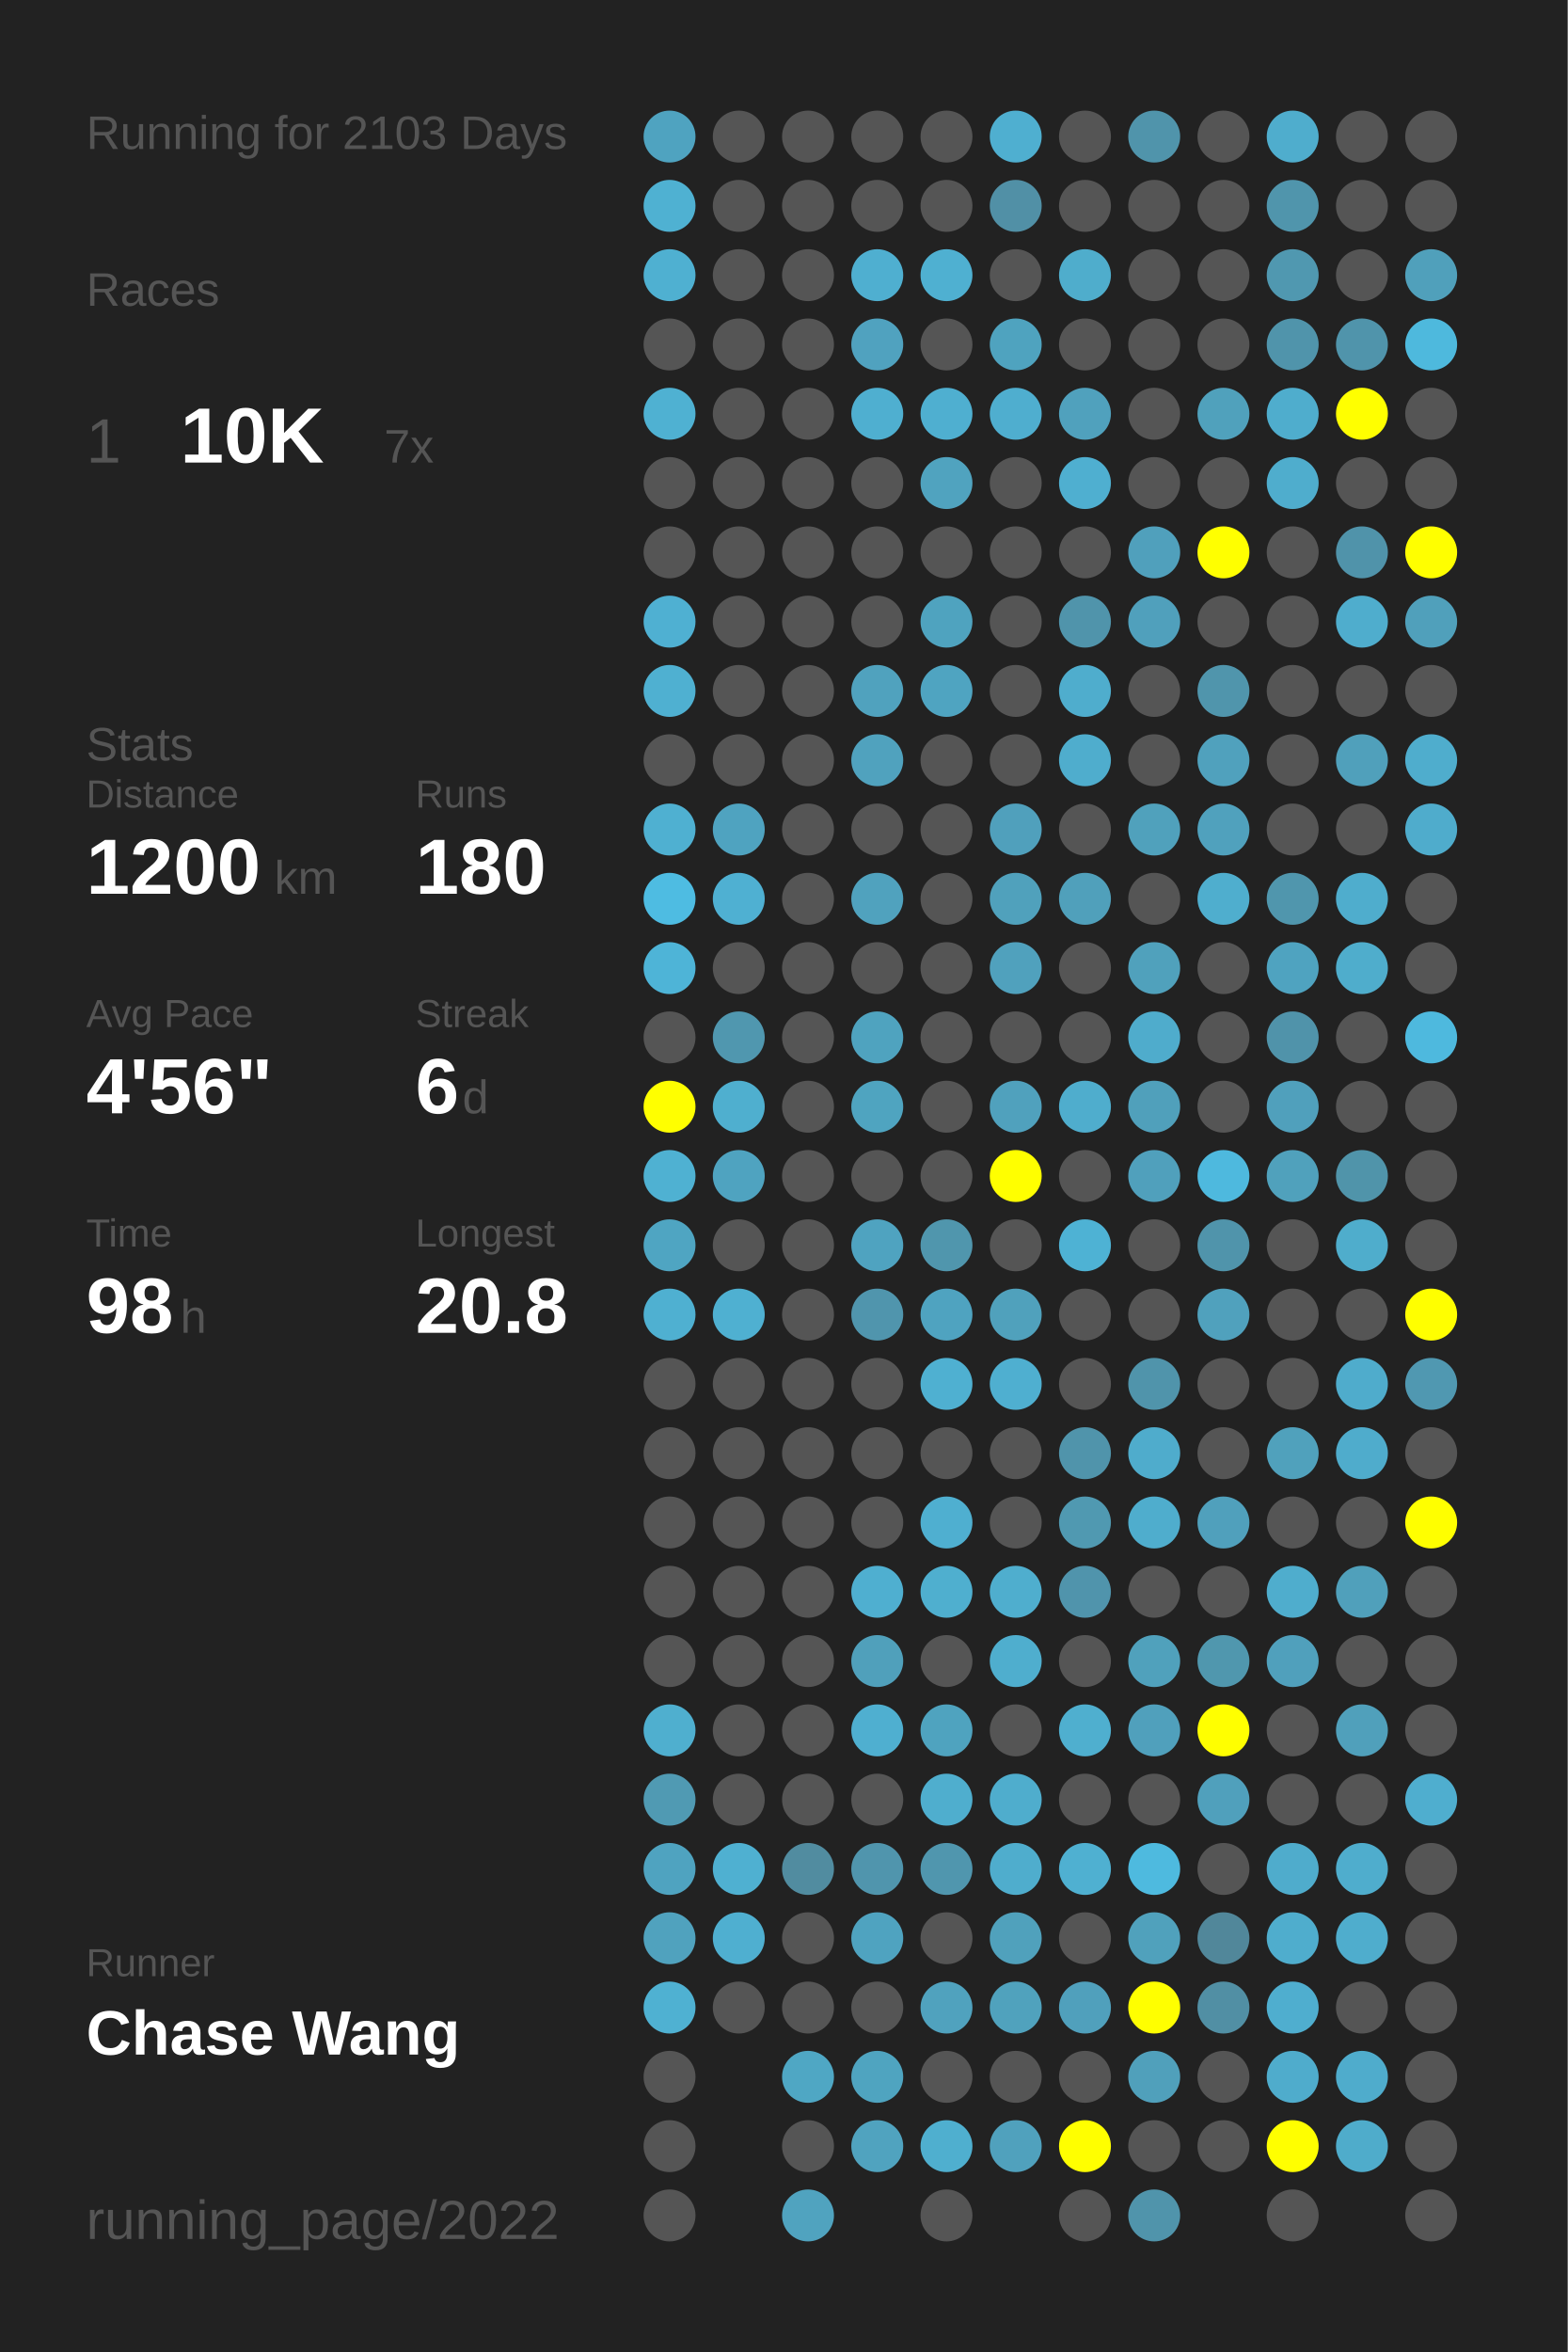
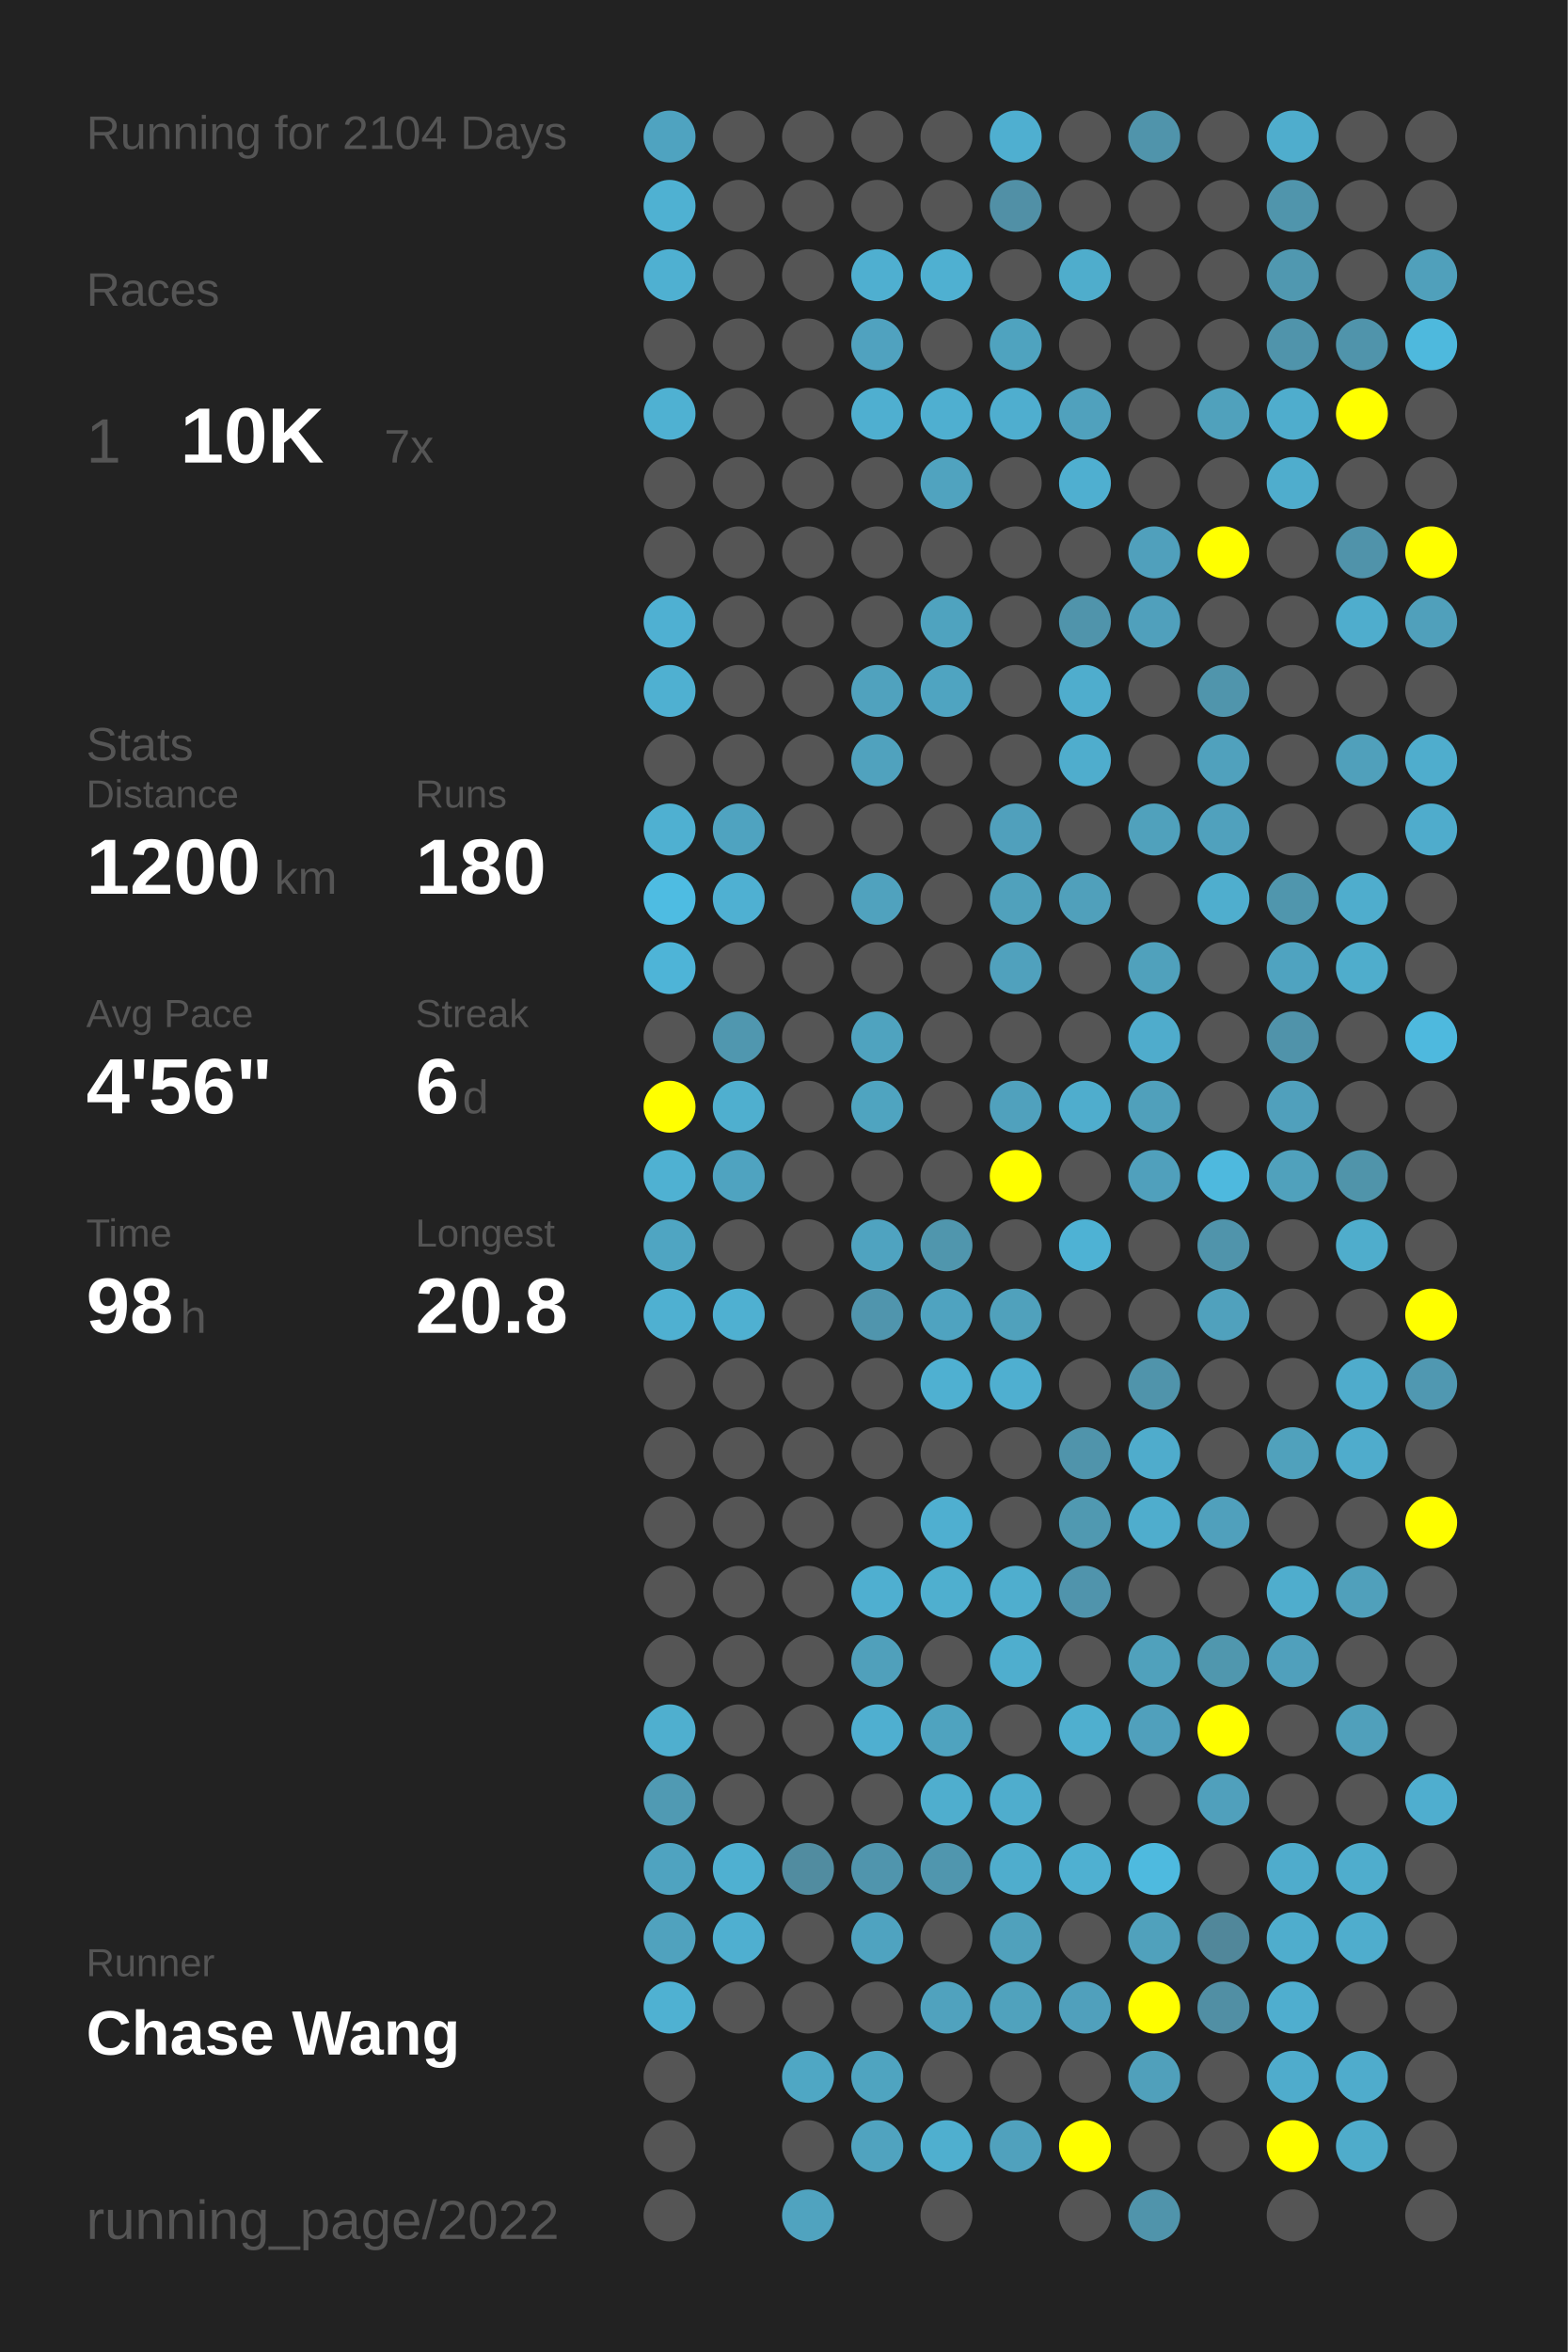
<svg xmlns="http://www.w3.org/2000/svg" baseProfile="full" height="300mm" version="1.1" viewBox="0,0,200,300" width="200mm">
  <defs />
  <rect fill="#222222" height="300" width="200" x="0" y="0" />
-   <text fill="#555555" style="font-size:6px; font-family:Arial;" x="11" y="19">Running for 2103 Days</text>
+   <text fill="#555555" style="font-size:6px; font-family:Arial;" x="11" y="19">Running for 2104 Days</text>
  <text fill="#555555" style="font-size:6px; font-family:Arial;" x="11" y="39">Races</text>
  <text fill="#555555" style="font-size:8px; font-family:Arial;" x="11" y="59">1</text>
  <text fill="#FFFFFF" style="font-size:10px; font-family:Arial; font-weight:bold;" x="23" y="59">10K</text>
  <text fill="#555555" style="font-size:6px; font-family:Arial;" x="49" y="59">7x</text>
  <text fill="#555555" style="font-size:6px; font-family:Arial;" x="11" y="97">Stats</text>
  <text fill="#555555" style="font-size:5px; font-family:Arial;" x="11" y="103">Distance</text>
  <text fill="#FFFFFF" style="font-size:10px; font-family:Arial; font-weight:bold;" x="11" y="114">1200</text>
  <text fill="#555555" style="font-size:6px; font-family:Arial;" x="35" y="114">km</text>
  <text fill="#555555" style="font-size:5px; font-family:Arial;" x="53" y="103">Runs</text>
  <text fill="#FFFFFF" style="font-size:10px; font-family:Arial; font-weight:bold;" x="53" y="114">180</text>
  <text fill="#555555" style="font-size:5px; font-family:Arial;" x="11" y="131">Avg Pace</text>
  <text fill="#FFFFFF" style="font-size:10px; font-family:Arial; font-weight:bold;" x="11" y="142">4'56"</text>
  <text fill="#555555" style="font-size:5px; font-family:Arial;" x="53" y="131">Streak</text>
  <text fill="#FFFFFF" style="font-size:10px; font-family:Arial; font-weight:bold;" x="53" y="142">6</text>
  <text fill="#555555" style="font-size:6px; font-family:Arial;" x="59" y="142">d</text>
  <text fill="#555555" style="font-size:5px; font-family:Arial;" x="11" y="159">Time</text>
  <text fill="#FFFFFF" style="font-size:10px; font-family:Arial; font-weight:bold;" x="11" y="170">98</text>
  <text fill="#555555" style="font-size:6px; font-family:Arial;" x="23" y="170">h</text>
  <text fill="#555555" style="font-size:5px; font-family:Arial;" x="53" y="159">Longest</text>
  <text fill="#FFFFFF" style="font-size:10px; font-family:Arial; font-weight:bold;" x="53" y="170">20.8</text>
  <text fill="#555555" style="font-size:5px; font-family:Arial;" x="11" y="252.065">Runner</text>
  <text fill="#FFFFFF" style="font-size:8px; font-family:Arial; font-weight:bold;" x="11" y="262.065">Chase Wang</text>
  <text fill="#555555" style="font-size:7px; font-family:Arial;" x="11" y="285.581">running_page/2022</text>
  <circle cx="85.417" cy="17.419" fill="#4fa3c0" r="3.312" />
  <circle cx="85.417" cy="26.258" fill="#4fb1d2" r="3.312" />
  <circle cx="85.417" cy="35.097" fill="#4fb0d1" r="3.312" />
  <circle cx="85.417" cy="43.935" fill="#555555" r="3.312" />
  <circle cx="85.417" cy="52.774" fill="#4fb1d2" r="3.312" />
  <circle cx="85.417" cy="61.613" fill="#555555" r="3.312" />
  <circle cx="85.417" cy="70.452" fill="#555555" r="3.312" />
  <circle cx="85.417" cy="79.29" fill="#4fb0d2" r="3.312" />
  <circle cx="85.417" cy="88.129" fill="#4fb0d1" r="3.312" />
  <circle cx="85.417" cy="96.968" fill="#555555" r="3.312" />
  <circle cx="85.417" cy="105.806" fill="#4fb0d1" r="3.312" />
  <circle cx="85.417" cy="114.645" fill="#4ebce2" r="3.312" />
  <circle cx="85.417" cy="123.484" fill="#4eb4d7" r="3.312" />
  <circle cx="85.417" cy="132.323" fill="#555555" r="3.312" />
  <circle cx="85.417" cy="141.161" fill="#FFFF00" r="3.312" />
  <circle cx="85.417" cy="150" fill="#4fb1d2" r="3.312" />
  <circle cx="85.417" cy="158.839" fill="#4fa5c2" r="3.312" />
  <circle cx="85.417" cy="167.677" fill="#4fb0d1" r="3.312" />
  <circle cx="85.417" cy="176.516" fill="#555555" r="3.312" />
  <circle cx="85.417" cy="185.355" fill="#555555" r="3.312" />
  <circle cx="85.417" cy="194.194" fill="#555555" r="3.312" />
  <circle cx="85.417" cy="203.032" fill="#555555" r="3.312" />
  <circle cx="85.417" cy="211.871" fill="#555555" r="3.312" />
  <circle cx="85.417" cy="220.71" fill="#4fafcf" r="3.312" />
  <circle cx="85.417" cy="229.548" fill="#509ab3" r="3.312" />
  <circle cx="85.417" cy="238.387" fill="#4fa3c0" r="3.312" />
  <circle cx="85.417" cy="247.226" fill="#50a2be" r="3.312" />
  <circle cx="85.417" cy="256.065" fill="#4fb1d2" r="3.312" />
  <circle cx="85.417" cy="264.903" fill="#555555" r="3.312" />
  <circle cx="85.417" cy="273.742" fill="#555555" r="3.312" />
  <circle cx="85.417" cy="282.581" fill="#555555" r="3.312" />
  <circle cx="94.25" cy="17.419" fill="#555555" r="3.312" />
  <circle cx="94.25" cy="26.258" fill="#555555" r="3.312" />
  <circle cx="94.25" cy="35.097" fill="#555555" r="3.312" />
  <circle cx="94.25" cy="43.935" fill="#555555" r="3.312" />
  <circle cx="94.25" cy="52.774" fill="#555555" r="3.312" />
  <circle cx="94.25" cy="61.613" fill="#555555" r="3.312" />
  <circle cx="94.25" cy="70.452" fill="#555555" r="3.312" />
  <circle cx="94.25" cy="79.29" fill="#555555" r="3.312" />
  <circle cx="94.25" cy="88.129" fill="#555555" r="3.312" />
  <circle cx="94.25" cy="96.968" fill="#555555" r="3.312" />
  <circle cx="94.25" cy="105.806" fill="#4fa3c0" r="3.312" />
  <circle cx="94.25" cy="114.645" fill="#4fb0d2" r="3.312" />
  <circle cx="94.25" cy="123.484" fill="#555555" r="3.312" />
  <circle cx="94.25" cy="132.323" fill="#5097af" r="3.312" />
  <circle cx="94.25" cy="141.161" fill="#4fafcf" r="3.312" />
  <circle cx="94.25" cy="150" fill="#4fa3c0" r="3.312" />
  <circle cx="94.25" cy="158.839" fill="#555555" r="3.312" />
  <circle cx="94.25" cy="167.677" fill="#4fb0d1" r="3.312" />
  <circle cx="94.25" cy="176.516" fill="#555555" r="3.312" />
  <circle cx="94.25" cy="185.355" fill="#555555" r="3.312" />
  <circle cx="94.25" cy="194.194" fill="#555555" r="3.312" />
  <circle cx="94.25" cy="203.032" fill="#555555" r="3.312" />
  <circle cx="94.25" cy="211.871" fill="#555555" r="3.312" />
  <circle cx="94.25" cy="220.71" fill="#555555" r="3.312" />
  <circle cx="94.25" cy="229.548" fill="#555555" r="3.312" />
  <circle cx="94.25" cy="238.387" fill="#4fb0d1" r="3.312" />
  <circle cx="94.25" cy="247.226" fill="#4fafd0" r="3.312" />
  <circle cx="94.25" cy="256.065" fill="#555555" r="3.312" />
  <circle cx="103.083" cy="17.419" fill="#555555" r="3.312" />
  <circle cx="103.083" cy="26.258" fill="#555555" r="3.312" />
  <circle cx="103.083" cy="35.097" fill="#555555" r="3.312" />
  <circle cx="103.083" cy="43.935" fill="#555555" r="3.312" />
  <circle cx="103.083" cy="52.774" fill="#555555" r="3.312" />
  <circle cx="103.083" cy="61.613" fill="#555555" r="3.312" />
  <circle cx="103.083" cy="70.452" fill="#555555" r="3.312" />
  <circle cx="103.083" cy="79.29" fill="#555555" r="3.312" />
  <circle cx="103.083" cy="88.129" fill="#555555" r="3.312" />
  <circle cx="103.083" cy="96.968" fill="#555555" r="3.312" />
  <circle cx="103.083" cy="105.806" fill="#555555" r="3.312" />
  <circle cx="103.083" cy="114.645" fill="#555555" r="3.312" />
  <circle cx="103.083" cy="123.484" fill="#555555" r="3.312" />
  <circle cx="103.083" cy="132.323" fill="#555555" r="3.312" />
  <circle cx="103.083" cy="141.161" fill="#555555" r="3.312" />
  <circle cx="103.083" cy="150" fill="#555555" r="3.312" />
  <circle cx="103.083" cy="158.839" fill="#555555" r="3.312" />
  <circle cx="103.083" cy="167.677" fill="#555555" r="3.312" />
  <circle cx="103.083" cy="176.516" fill="#555555" r="3.312" />
  <circle cx="103.083" cy="185.355" fill="#555555" r="3.312" />
  <circle cx="103.083" cy="194.194" fill="#555555" r="3.312" />
  <circle cx="103.083" cy="203.032" fill="#555555" r="3.312" />
  <circle cx="103.083" cy="211.871" fill="#555555" r="3.312" />
  <circle cx="103.083" cy="220.71" fill="#555555" r="3.312" />
  <circle cx="103.083" cy="229.548" fill="#555555" r="3.312" />
  <circle cx="103.083" cy="238.387" fill="#518ca0" r="3.312" />
  <circle cx="103.083" cy="247.226" fill="#555555" r="3.312" />
  <circle cx="103.083" cy="256.065" fill="#555555" r="3.312" />
  <circle cx="103.083" cy="264.903" fill="#4fa7c4" r="3.312" />
  <circle cx="103.083" cy="273.742" fill="#555555" r="3.312" />
  <circle cx="103.083" cy="282.581" fill="#50a3bf" r="3.312" />
  <circle cx="111.917" cy="17.419" fill="#555555" r="3.312" />
  <circle cx="111.917" cy="26.258" fill="#555555" r="3.312" />
  <circle cx="111.917" cy="35.097" fill="#4fafd0" r="3.312" />
  <circle cx="111.917" cy="43.935" fill="#50a2bf" r="3.312" />
  <circle cx="111.917" cy="52.774" fill="#4fafd0" r="3.312" />
  <circle cx="111.917" cy="61.613" fill="#555555" r="3.312" />
  <circle cx="111.917" cy="70.452" fill="#555555" r="3.312" />
  <circle cx="111.917" cy="79.29" fill="#555555" r="3.312" />
  <circle cx="111.917" cy="88.129" fill="#50a2be" r="3.312" />
  <circle cx="111.917" cy="96.968" fill="#50a2be" r="3.312" />
  <circle cx="111.917" cy="105.806" fill="#555555" r="3.312" />
  <circle cx="111.917" cy="114.645" fill="#50a2be" r="3.312" />
  <circle cx="111.917" cy="123.484" fill="#555555" r="3.312" />
  <circle cx="111.917" cy="132.323" fill="#4fa3bf" r="3.312" />
  <circle cx="111.917" cy="141.161" fill="#4fa4c0" r="3.312" />
  <circle cx="111.917" cy="150" fill="#555555" r="3.312" />
  <circle cx="111.917" cy="158.839" fill="#4fa3c0" r="3.312" />
  <circle cx="111.917" cy="167.677" fill="#5095ad" r="3.312" />
  <circle cx="111.917" cy="176.516" fill="#555555" r="3.312" />
  <circle cx="111.917" cy="185.355" fill="#555555" r="3.312" />
  <circle cx="111.917" cy="194.194" fill="#555555" r="3.312" />
  <circle cx="111.917" cy="203.032" fill="#4fafd0" r="3.312" />
  <circle cx="111.917" cy="211.871" fill="#50a0bb" r="3.312" />
  <circle cx="111.917" cy="220.71" fill="#4fafd0" r="3.312" />
  <circle cx="111.917" cy="229.548" fill="#555555" r="3.312" />
  <circle cx="111.917" cy="238.387" fill="#5095ad" r="3.312" />
  <circle cx="111.917" cy="247.226" fill="#4fa3c0" r="3.312" />
  <circle cx="111.917" cy="256.065" fill="#555555" r="3.312" />
  <circle cx="111.917" cy="264.903" fill="#4fa4c0" r="3.312" />
  <circle cx="111.917" cy="273.742" fill="#50a3bf" r="3.312" />
  <circle cx="120.75" cy="17.419" fill="#555555" r="3.312" />
  <circle cx="120.75" cy="26.258" fill="#555555" r="3.312" />
  <circle cx="120.75" cy="35.097" fill="#4fb0d1" r="3.312" />
  <circle cx="120.75" cy="43.935" fill="#555555" r="3.312" />
  <circle cx="120.75" cy="52.774" fill="#4fafd0" r="3.312" />
  <circle cx="120.75" cy="61.613" fill="#50a3bf" r="3.312" />
  <circle cx="120.75" cy="70.452" fill="#555555" r="3.312" />
  <circle cx="120.75" cy="79.29" fill="#4fa3bf" r="3.312" />
  <circle cx="120.75" cy="88.129" fill="#4fa4c1" r="3.312" />
  <circle cx="120.75" cy="96.968" fill="#555555" r="3.312" />
  <circle cx="120.75" cy="105.806" fill="#555555" r="3.312" />
  <circle cx="120.75" cy="114.645" fill="#555555" r="3.312" />
  <circle cx="120.75" cy="123.484" fill="#555555" r="3.312" />
  <circle cx="120.75" cy="132.323" fill="#555555" r="3.312" />
  <circle cx="120.75" cy="141.161" fill="#555555" r="3.312" />
  <circle cx="120.75" cy="150" fill="#555555" r="3.312" />
  <circle cx="120.75" cy="158.839" fill="#5096ad" r="3.312" />
  <circle cx="120.75" cy="167.677" fill="#4fa3c0" r="3.312" />
  <circle cx="120.75" cy="176.516" fill="#4fb0d1" r="3.312" />
  <circle cx="120.75" cy="185.355" fill="#555555" r="3.312" />
  <circle cx="120.75" cy="194.194" fill="#4fafd0" r="3.312" />
  <circle cx="120.75" cy="203.032" fill="#4fafcf" r="3.312" />
  <circle cx="120.75" cy="211.871" fill="#555555" r="3.312" />
  <circle cx="120.75" cy="220.71" fill="#4fa3bf" r="3.312" />
  <circle cx="120.75" cy="229.548" fill="#4faece" r="3.312" />
  <circle cx="120.75" cy="238.387" fill="#5096ae" r="3.312" />
  <circle cx="120.75" cy="247.226" fill="#555555" r="3.312" />
  <circle cx="120.75" cy="256.065" fill="#50a2be" r="3.312" />
  <circle cx="120.75" cy="264.903" fill="#555555" r="3.312" />
  <circle cx="120.75" cy="273.742" fill="#4fafcf" r="3.312" />
  <circle cx="120.75" cy="282.581" fill="#555555" r="3.312" />
  <circle cx="129.583" cy="17.419" fill="#4fafd0" r="3.312" />
  <circle cx="129.583" cy="26.258" fill="#5190a6" r="3.312" />
  <circle cx="129.583" cy="35.097" fill="#555555" r="3.312" />
  <circle cx="129.583" cy="43.935" fill="#4fa3bf" r="3.312" />
  <circle cx="129.583" cy="52.774" fill="#4faecf" r="3.312" />
  <circle cx="129.583" cy="61.613" fill="#555555" r="3.312" />
  <circle cx="129.583" cy="70.452" fill="#555555" r="3.312" />
  <circle cx="129.583" cy="79.29" fill="#555555" r="3.312" />
  <circle cx="129.583" cy="88.129" fill="#555555" r="3.312" />
  <circle cx="129.583" cy="96.968" fill="#555555" r="3.312" />
  <circle cx="129.583" cy="105.806" fill="#50a0bc" r="3.312" />
  <circle cx="129.583" cy="114.645" fill="#50a1bc" r="3.312" />
  <circle cx="129.583" cy="123.484" fill="#50a1bd" r="3.312" />
  <circle cx="129.583" cy="132.323" fill="#555555" r="3.312" />
  <circle cx="129.583" cy="141.161" fill="#50a1bd" r="3.312" />
  <circle cx="129.583" cy="150" fill="#FFFF00" r="3.312" />
  <circle cx="129.583" cy="158.839" fill="#555555" r="3.312" />
  <circle cx="129.583" cy="167.677" fill="#50a1bc" r="3.312" />
  <circle cx="129.583" cy="176.516" fill="#4fafd0" r="3.312" />
  <circle cx="129.583" cy="185.355" fill="#555555" r="3.312" />
  <circle cx="129.583" cy="194.194" fill="#555555" r="3.312" />
  <circle cx="129.583" cy="203.032" fill="#4faece" r="3.312" />
  <circle cx="129.583" cy="211.871" fill="#4faece" r="3.312" />
  <circle cx="129.583" cy="220.71" fill="#555555" r="3.312" />
  <circle cx="129.583" cy="229.548" fill="#4fadcd" r="3.312" />
  <circle cx="129.583" cy="238.387" fill="#4fadcd" r="3.312" />
  <circle cx="129.583" cy="247.226" fill="#50a1bc" r="3.312" />
  <circle cx="129.583" cy="256.065" fill="#50a2bd" r="3.312" />
  <circle cx="129.583" cy="264.903" fill="#555555" r="3.312" />
  <circle cx="129.583" cy="273.742" fill="#50a1bd" r="3.312" />
  <circle cx="138.417" cy="17.419" fill="#555555" r="3.312" />
  <circle cx="138.417" cy="26.258" fill="#555555" r="3.312" />
  <circle cx="138.417" cy="35.097" fill="#4fadcc" r="3.312" />
  <circle cx="138.417" cy="43.935" fill="#555555" r="3.312" />
  <circle cx="138.417" cy="52.774" fill="#50a1bd" r="3.312" />
  <circle cx="138.417" cy="61.613" fill="#4fafd0" r="3.312" />
  <circle cx="138.417" cy="70.452" fill="#555555" r="3.312" />
  <circle cx="138.417" cy="79.29" fill="#5094ab" r="3.312" />
  <circle cx="138.417" cy="88.129" fill="#4fadcd" r="3.312" />
  <circle cx="138.417" cy="96.968" fill="#4fadcd" r="3.312" />
  <circle cx="138.417" cy="105.806" fill="#555555" r="3.312" />
  <circle cx="138.417" cy="114.645" fill="#50a0bb" r="3.312" />
  <circle cx="138.417" cy="123.484" fill="#555555" r="3.312" />
  <circle cx="138.417" cy="132.323" fill="#555555" r="3.312" />
  <circle cx="138.417" cy="141.161" fill="#4fadcd" r="3.312" />
  <circle cx="138.417" cy="150" fill="#555555" r="3.312" />
  <circle cx="138.417" cy="158.839" fill="#4eb2d4" r="3.312" />
  <circle cx="138.417" cy="167.677" fill="#555555" r="3.312" />
  <circle cx="138.417" cy="176.516" fill="#555555" r="3.312" />
  <circle cx="138.417" cy="185.355" fill="#5094ab" r="3.312" />
  <circle cx="138.417" cy="194.194" fill="#5099b1" r="3.312" />
  <circle cx="138.417" cy="203.032" fill="#5094ac" r="3.312" />
  <circle cx="138.417" cy="211.871" fill="#555555" r="3.312" />
  <circle cx="138.417" cy="220.71" fill="#4fafcf" r="3.312" />
  <circle cx="138.417" cy="229.548" fill="#555555" r="3.312" />
  <circle cx="138.417" cy="238.387" fill="#4fb0d1" r="3.312" />
  <circle cx="138.417" cy="247.226" fill="#555555" r="3.312" />
  <circle cx="138.417" cy="256.065" fill="#50a0bc" r="3.312" />
  <circle cx="138.417" cy="264.903" fill="#555555" r="3.312" />
  <circle cx="138.417" cy="273.742" fill="#FFFF00" r="3.312" />
  <circle cx="138.417" cy="282.581" fill="#555555" r="3.312" />
  <circle cx="147.25" cy="17.419" fill="#5094ab" r="3.312" />
  <circle cx="147.25" cy="26.258" fill="#555555" r="3.312" />
  <circle cx="147.25" cy="35.097" fill="#555555" r="3.312" />
  <circle cx="147.25" cy="43.935" fill="#555555" r="3.312" />
  <circle cx="147.25" cy="52.774" fill="#555555" r="3.312" />
  <circle cx="147.25" cy="61.613" fill="#555555" r="3.312" />
  <circle cx="147.25" cy="70.452" fill="#50a0bc" r="3.312" />
  <circle cx="147.25" cy="79.29" fill="#50a0bc" r="3.312" />
  <circle cx="147.25" cy="88.129" fill="#555555" r="3.312" />
  <circle cx="147.25" cy="96.968" fill="#555555" r="3.312" />
  <circle cx="147.25" cy="105.806" fill="#50a1bc" r="3.312" />
  <circle cx="147.25" cy="114.645" fill="#555555" r="3.312" />
  <circle cx="147.25" cy="123.484" fill="#50a1bc" r="3.312" />
  <circle cx="147.25" cy="132.323" fill="#4faccc" r="3.312" />
  <circle cx="147.25" cy="141.161" fill="#50a0bb" r="3.312" />
  <circle cx="147.25" cy="150" fill="#50a0bc" r="3.312" />
  <circle cx="147.25" cy="158.839" fill="#555555" r="3.312" />
  <circle cx="147.25" cy="167.677" fill="#555555" r="3.312" />
  <circle cx="147.25" cy="176.516" fill="#5094ab" r="3.312" />
  <circle cx="147.25" cy="185.355" fill="#4faccc" r="3.312" />
  <circle cx="147.25" cy="194.194" fill="#4fadcd" r="3.312" />
  <circle cx="147.25" cy="203.032" fill="#555555" r="3.312" />
  <circle cx="147.25" cy="211.871" fill="#50a1bc" r="3.312" />
  <circle cx="147.25" cy="220.71" fill="#50a0bc" r="3.312" />
  <circle cx="147.25" cy="229.548" fill="#555555" r="3.312" />
  <circle cx="147.25" cy="238.387" fill="#4ebadf" r="3.312" />
  <circle cx="147.25" cy="247.226" fill="#50a1bc" r="3.312" />
  <circle cx="147.25" cy="256.065" fill="#FFFF00" r="3.312" />
  <circle cx="147.25" cy="264.903" fill="#50a0bb" r="3.312" />
  <circle cx="147.25" cy="273.742" fill="#555555" r="3.312" />
  <circle cx="147.25" cy="282.581" fill="#5094ab" r="3.312" />
  <circle cx="156.083" cy="17.419" fill="#555555" r="3.312" />
  <circle cx="156.083" cy="26.258" fill="#555555" r="3.312" />
  <circle cx="156.083" cy="35.097" fill="#555555" r="3.312" />
  <circle cx="156.083" cy="43.935" fill="#555555" r="3.312" />
  <circle cx="156.083" cy="52.774" fill="#50a1bc" r="3.312" />
  <circle cx="156.083" cy="61.613" fill="#555555" r="3.312" />
  <circle cx="156.083" cy="70.452" fill="#FFFF00" r="3.312" />
  <circle cx="156.083" cy="79.29" fill="#555555" r="3.312" />
  <circle cx="156.083" cy="88.129" fill="#5095ac" r="3.312" />
  <circle cx="156.083" cy="96.968" fill="#50a1bd" r="3.312" />
  <circle cx="156.083" cy="105.806" fill="#50a1bd" r="3.312" />
  <circle cx="156.083" cy="114.645" fill="#4faece" r="3.312" />
  <circle cx="156.083" cy="123.484" fill="#555555" r="3.312" />
  <circle cx="156.083" cy="132.323" fill="#555555" r="3.312" />
  <circle cx="156.083" cy="141.161" fill="#555555" r="3.312" />
  <circle cx="156.083" cy="150" fill="#4eb9de" r="3.312" />
  <circle cx="156.083" cy="158.839" fill="#5094ab" r="3.312" />
  <circle cx="156.083" cy="167.677" fill="#50a1bd" r="3.312" />
  <circle cx="156.083" cy="176.516" fill="#555555" r="3.312" />
  <circle cx="156.083" cy="185.355" fill="#555555" r="3.312" />
  <circle cx="156.083" cy="194.194" fill="#50a0bc" r="3.312" />
  <circle cx="156.083" cy="203.032" fill="#555555" r="3.312" />
  <circle cx="156.083" cy="211.871" fill="#5097ae" r="3.312" />
  <circle cx="156.083" cy="220.71" fill="#FFFF00" r="3.312" />
  <circle cx="156.083" cy="229.548" fill="#50a0bc" r="3.312" />
  <circle cx="156.083" cy="238.387" fill="#555555" r="3.312" />
  <circle cx="156.083" cy="247.226" fill="#51879a" r="3.312" />
  <circle cx="156.083" cy="256.065" fill="#518fa4" r="3.312" />
  <circle cx="156.083" cy="264.903" fill="#555555" r="3.312" />
  <circle cx="156.083" cy="273.742" fill="#555555" r="3.312" />
  <circle cx="164.917" cy="17.419" fill="#4fadcd" r="3.312" />
  <circle cx="164.917" cy="26.258" fill="#5095ac" r="3.312" />
  <circle cx="164.917" cy="35.097" fill="#5098b0" r="3.312" />
  <circle cx="164.917" cy="43.935" fill="#5094ab" r="3.312" />
  <circle cx="164.917" cy="52.774" fill="#4fadcd" r="3.312" />
  <circle cx="164.917" cy="61.613" fill="#4fadcd" r="3.312" />
  <circle cx="164.917" cy="70.452" fill="#555555" r="3.312" />
  <circle cx="164.917" cy="79.29" fill="#555555" r="3.312" />
  <circle cx="164.917" cy="88.129" fill="#555555" r="3.312" />
  <circle cx="164.917" cy="96.968" fill="#555555" r="3.312" />
  <circle cx="164.917" cy="105.806" fill="#555555" r="3.312" />
  <circle cx="164.917" cy="114.645" fill="#5096ad" r="3.312" />
  <circle cx="164.917" cy="123.484" fill="#4fa3c0" r="3.312" />
  <circle cx="164.917" cy="132.323" fill="#5093aa" r="3.312" />
  <circle cx="164.917" cy="141.161" fill="#50a0bc" r="3.312" />
  <circle cx="164.917" cy="150" fill="#50a1bc" r="3.312" />
  <circle cx="164.917" cy="158.839" fill="#555555" r="3.312" />
  <circle cx="164.917" cy="167.677" fill="#555555" r="3.312" />
  <circle cx="164.917" cy="176.516" fill="#555555" r="3.312" />
  <circle cx="164.917" cy="185.355" fill="#50a1bc" r="3.312" />
  <circle cx="164.917" cy="194.194" fill="#555555" r="3.312" />
  <circle cx="164.917" cy="203.032" fill="#4fadcd" r="3.312" />
  <circle cx="164.917" cy="211.871" fill="#50a0bc" r="3.312" />
  <circle cx="164.917" cy="220.71" fill="#555555" r="3.312" />
  <circle cx="164.917" cy="229.548" fill="#555555" r="3.312" />
  <circle cx="164.917" cy="238.387" fill="#4faccc" r="3.312" />
  <circle cx="164.917" cy="247.226" fill="#4fadcd" r="3.312" />
  <circle cx="164.917" cy="256.065" fill="#4faecf" r="3.312" />
  <circle cx="164.917" cy="264.903" fill="#4faccc" r="3.312" />
  <circle cx="164.917" cy="273.742" fill="#FFFF00" r="3.312" />
  <circle cx="164.917" cy="282.581" fill="#555555" r="3.312" />
  <circle cx="173.75" cy="17.419" fill="#555555" r="3.312" />
  <circle cx="173.75" cy="26.258" fill="#555555" r="3.312" />
  <circle cx="173.75" cy="35.097" fill="#555555" r="3.312" />
  <circle cx="173.75" cy="43.935" fill="#5094ab" r="3.312" />
  <circle cx="173.75" cy="52.774" fill="#FFFF00" r="3.312" />
  <circle cx="173.75" cy="61.613" fill="#555555" r="3.312" />
  <circle cx="173.75" cy="70.452" fill="#5093aa" r="3.312" />
  <circle cx="173.75" cy="79.29" fill="#4fadcd" r="3.312" />
  <circle cx="173.75" cy="88.129" fill="#555555" r="3.312" />
  <circle cx="173.75" cy="96.968" fill="#50a0bb" r="3.312" />
  <circle cx="173.75" cy="105.806" fill="#555555" r="3.312" />
  <circle cx="173.75" cy="114.645" fill="#4fadcd" r="3.312" />
  <circle cx="173.75" cy="123.484" fill="#4fadcc" r="3.312" />
  <circle cx="173.75" cy="132.323" fill="#555555" r="3.312" />
  <circle cx="173.75" cy="141.161" fill="#555555" r="3.312" />
  <circle cx="173.75" cy="150" fill="#5094aa" r="3.312" />
  <circle cx="173.75" cy="158.839" fill="#4fadcc" r="3.312" />
  <circle cx="173.75" cy="167.677" fill="#555555" r="3.312" />
  <circle cx="173.75" cy="176.516" fill="#4faccc" r="3.312" />
  <circle cx="173.75" cy="185.355" fill="#4faccc" r="3.312" />
  <circle cx="173.75" cy="194.194" fill="#555555" r="3.312" />
  <circle cx="173.75" cy="203.032" fill="#50a0bb" r="3.312" />
  <circle cx="173.75" cy="211.871" fill="#555555" r="3.312" />
  <circle cx="173.75" cy="220.71" fill="#50a0bb" r="3.312" />
  <circle cx="173.75" cy="229.548" fill="#555555" r="3.312" />
  <circle cx="173.75" cy="238.387" fill="#4fadcd" r="3.312" />
  <circle cx="173.75" cy="247.226" fill="#4fadcd" r="3.312" />
  <circle cx="173.75" cy="256.065" fill="#555555" r="3.312" />
  <circle cx="173.75" cy="264.903" fill="#4faccc" r="3.312" />
  <circle cx="173.75" cy="273.742" fill="#4faccb" r="3.312" />
  <circle cx="182.583" cy="17.419" fill="#555555" r="3.312" />
  <circle cx="182.583" cy="26.258" fill="#555555" r="3.312" />
  <circle cx="182.583" cy="35.097" fill="#50a0bb" r="3.312" />
  <circle cx="182.583" cy="43.935" fill="#4eb9dd" r="3.312" />
  <circle cx="182.583" cy="52.774" fill="#555555" r="3.312" />
  <circle cx="182.583" cy="61.613" fill="#555555" r="3.312" />
  <circle cx="182.583" cy="70.452" fill="#FFFF00" r="3.312" />
  <circle cx="182.583" cy="79.29" fill="#50a0bb" r="3.312" />
  <circle cx="182.583" cy="88.129" fill="#555555" r="3.312" />
  <circle cx="182.583" cy="96.968" fill="#4fadcd" r="3.312" />
  <circle cx="182.583" cy="105.806" fill="#4faccc" r="3.312" />
  <circle cx="182.583" cy="114.645" fill="#555555" r="3.312" />
  <circle cx="182.583" cy="123.484" fill="#555555" r="3.312" />
  <circle cx="182.583" cy="132.323" fill="#4eb9de" r="3.312" />
  <circle cx="182.583" cy="141.161" fill="#555555" r="3.312" />
  <circle cx="182.583" cy="150" fill="#555555" r="3.312" />
  <circle cx="182.583" cy="158.839" fill="#555555" r="3.312" />
  <circle cx="182.583" cy="167.677" fill="#FFFF00" r="3.312" />
  <circle cx="182.583" cy="176.516" fill="#5098b1" r="3.312" />
  <circle cx="182.583" cy="185.355" fill="#555555" r="3.312" />
  <circle cx="182.583" cy="194.194" fill="#FFFF00" r="3.312" />
  <circle cx="182.583" cy="203.032" fill="#555555" r="3.312" />
  <circle cx="182.583" cy="211.871" fill="#555555" r="3.312" />
  <circle cx="182.583" cy="220.71" fill="#555555" r="3.312" />
  <circle cx="182.583" cy="229.548" fill="#4faecf" r="3.312" />
  <circle cx="182.583" cy="238.387" fill="#555555" r="3.312" />
  <circle cx="182.583" cy="247.226" fill="#555555" r="3.312" />
  <circle cx="182.583" cy="256.065" fill="#555555" r="3.312" />
  <circle cx="182.583" cy="264.903" fill="#555555" r="3.312" />
  <circle cx="182.583" cy="273.742" fill="#555555" r="3.312" />
  <circle cx="182.583" cy="282.581" fill="#555555" r="3.312" />
</svg>
